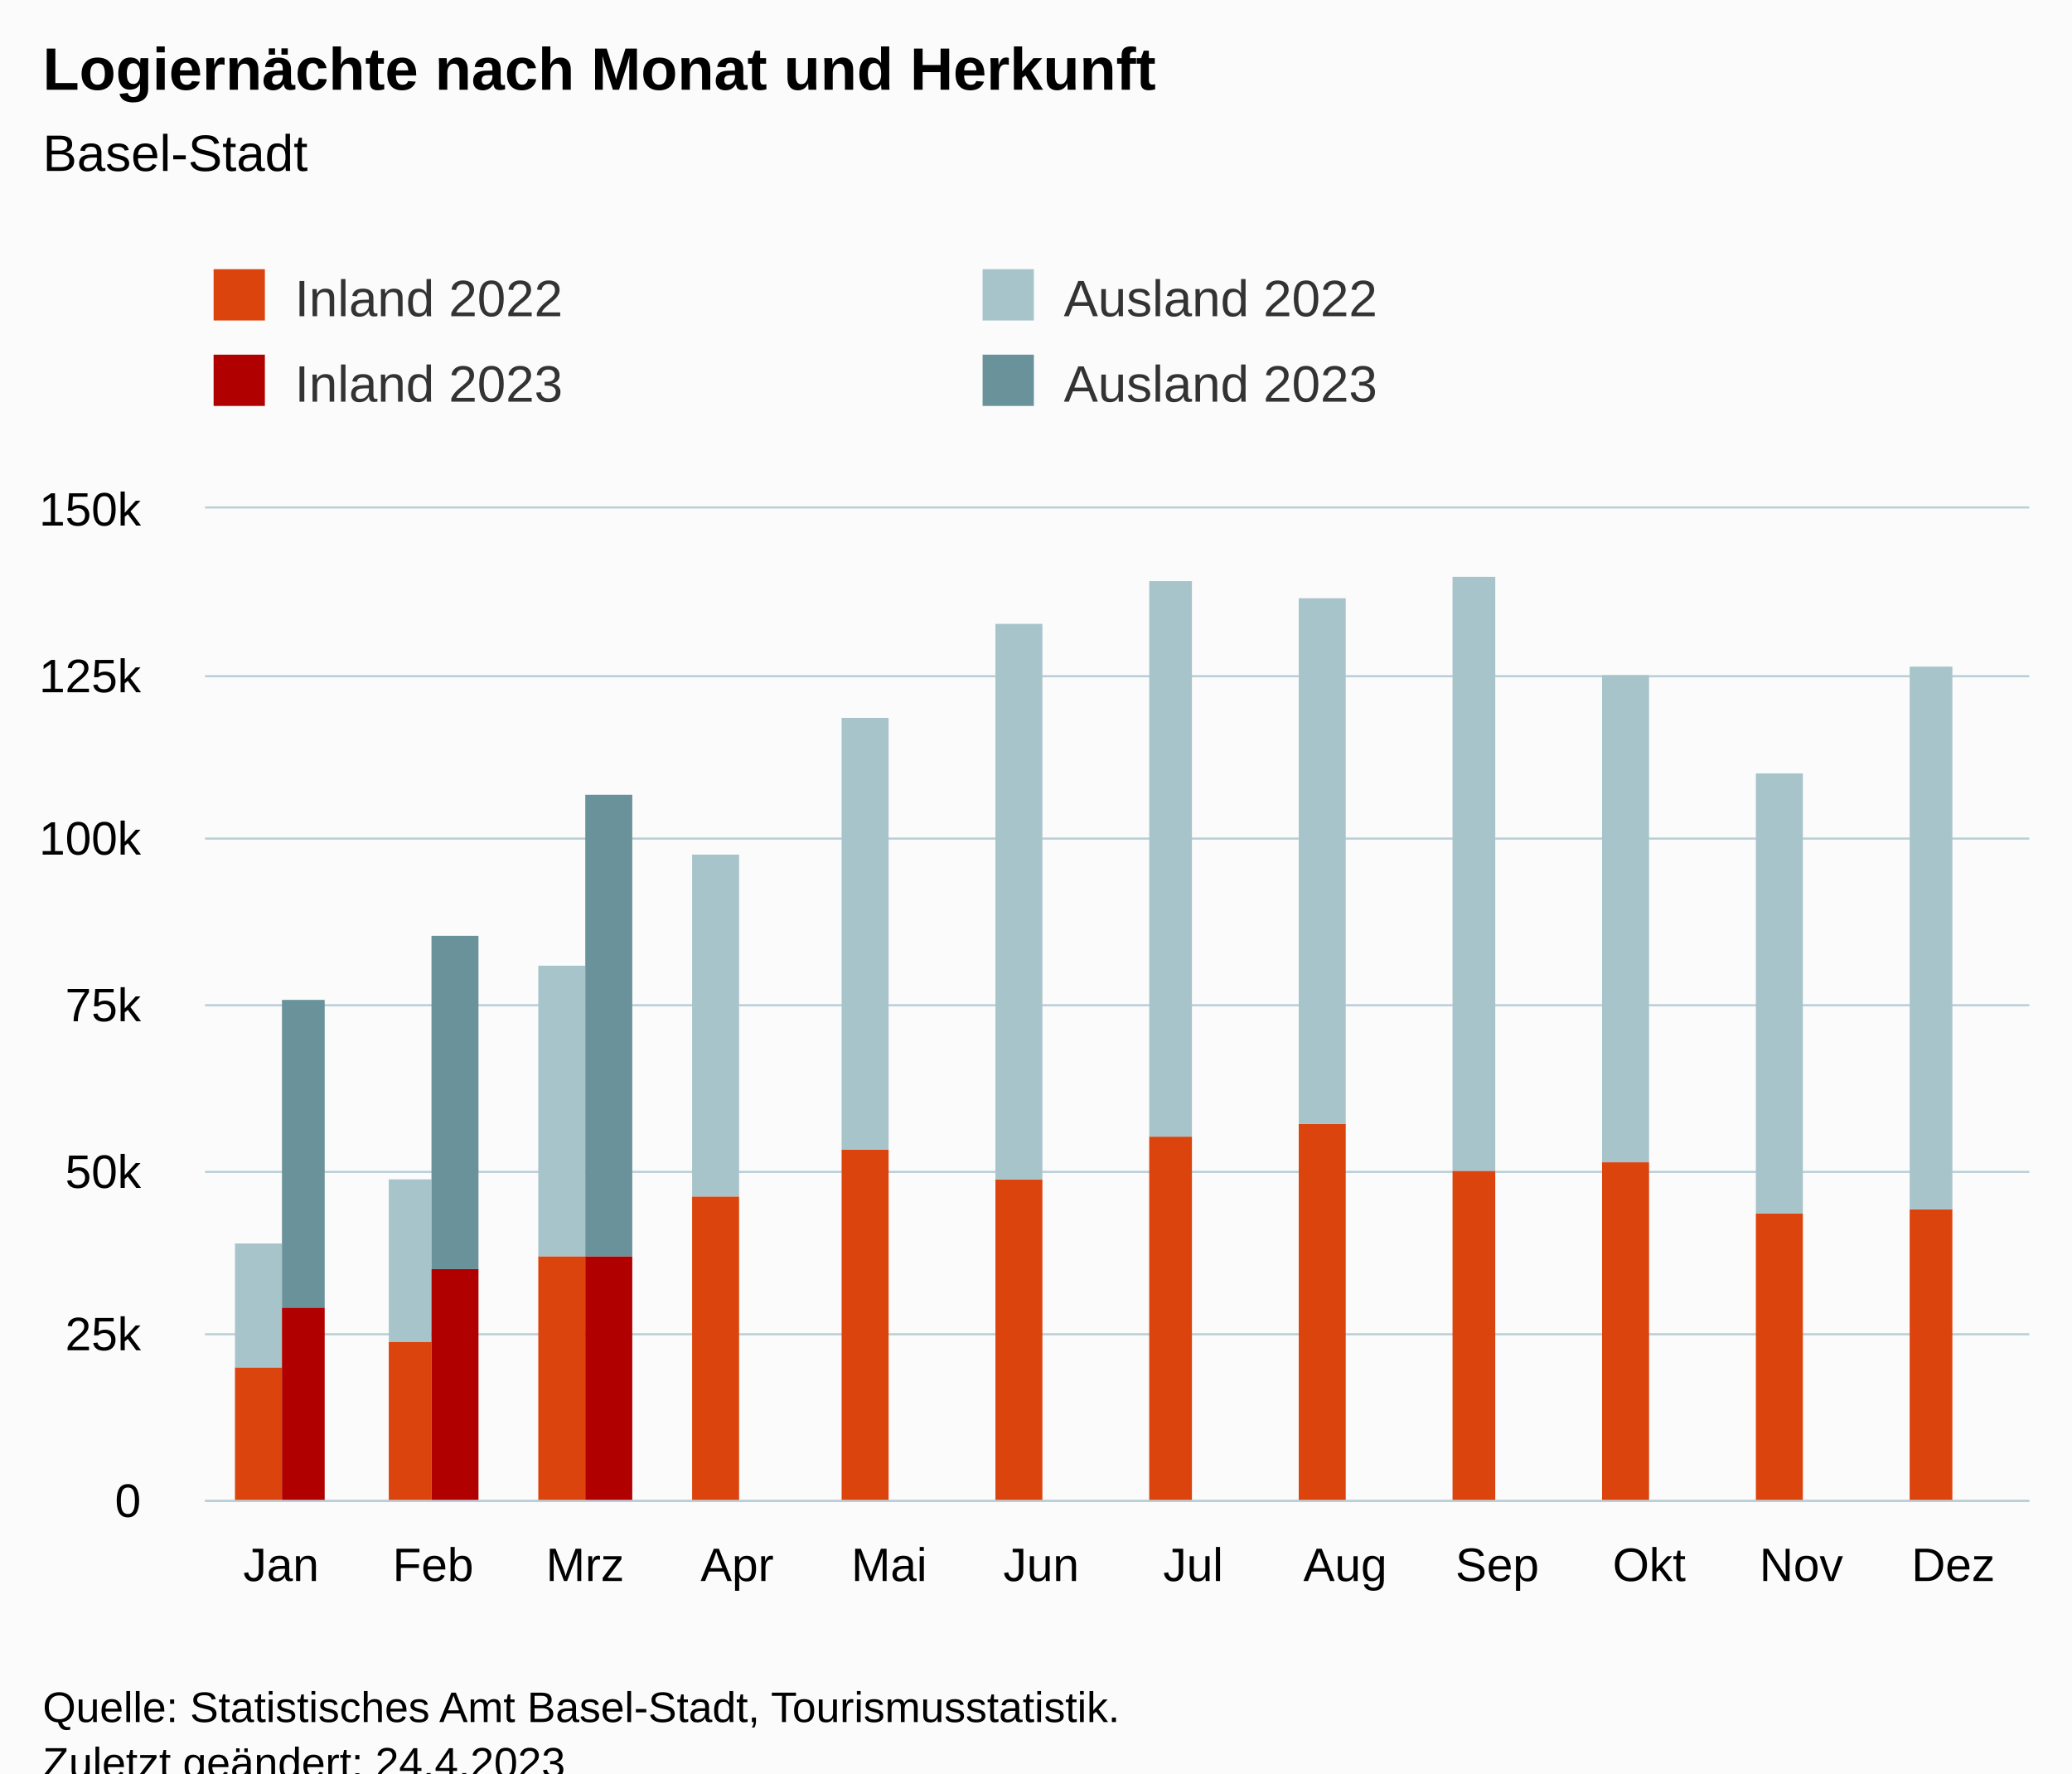
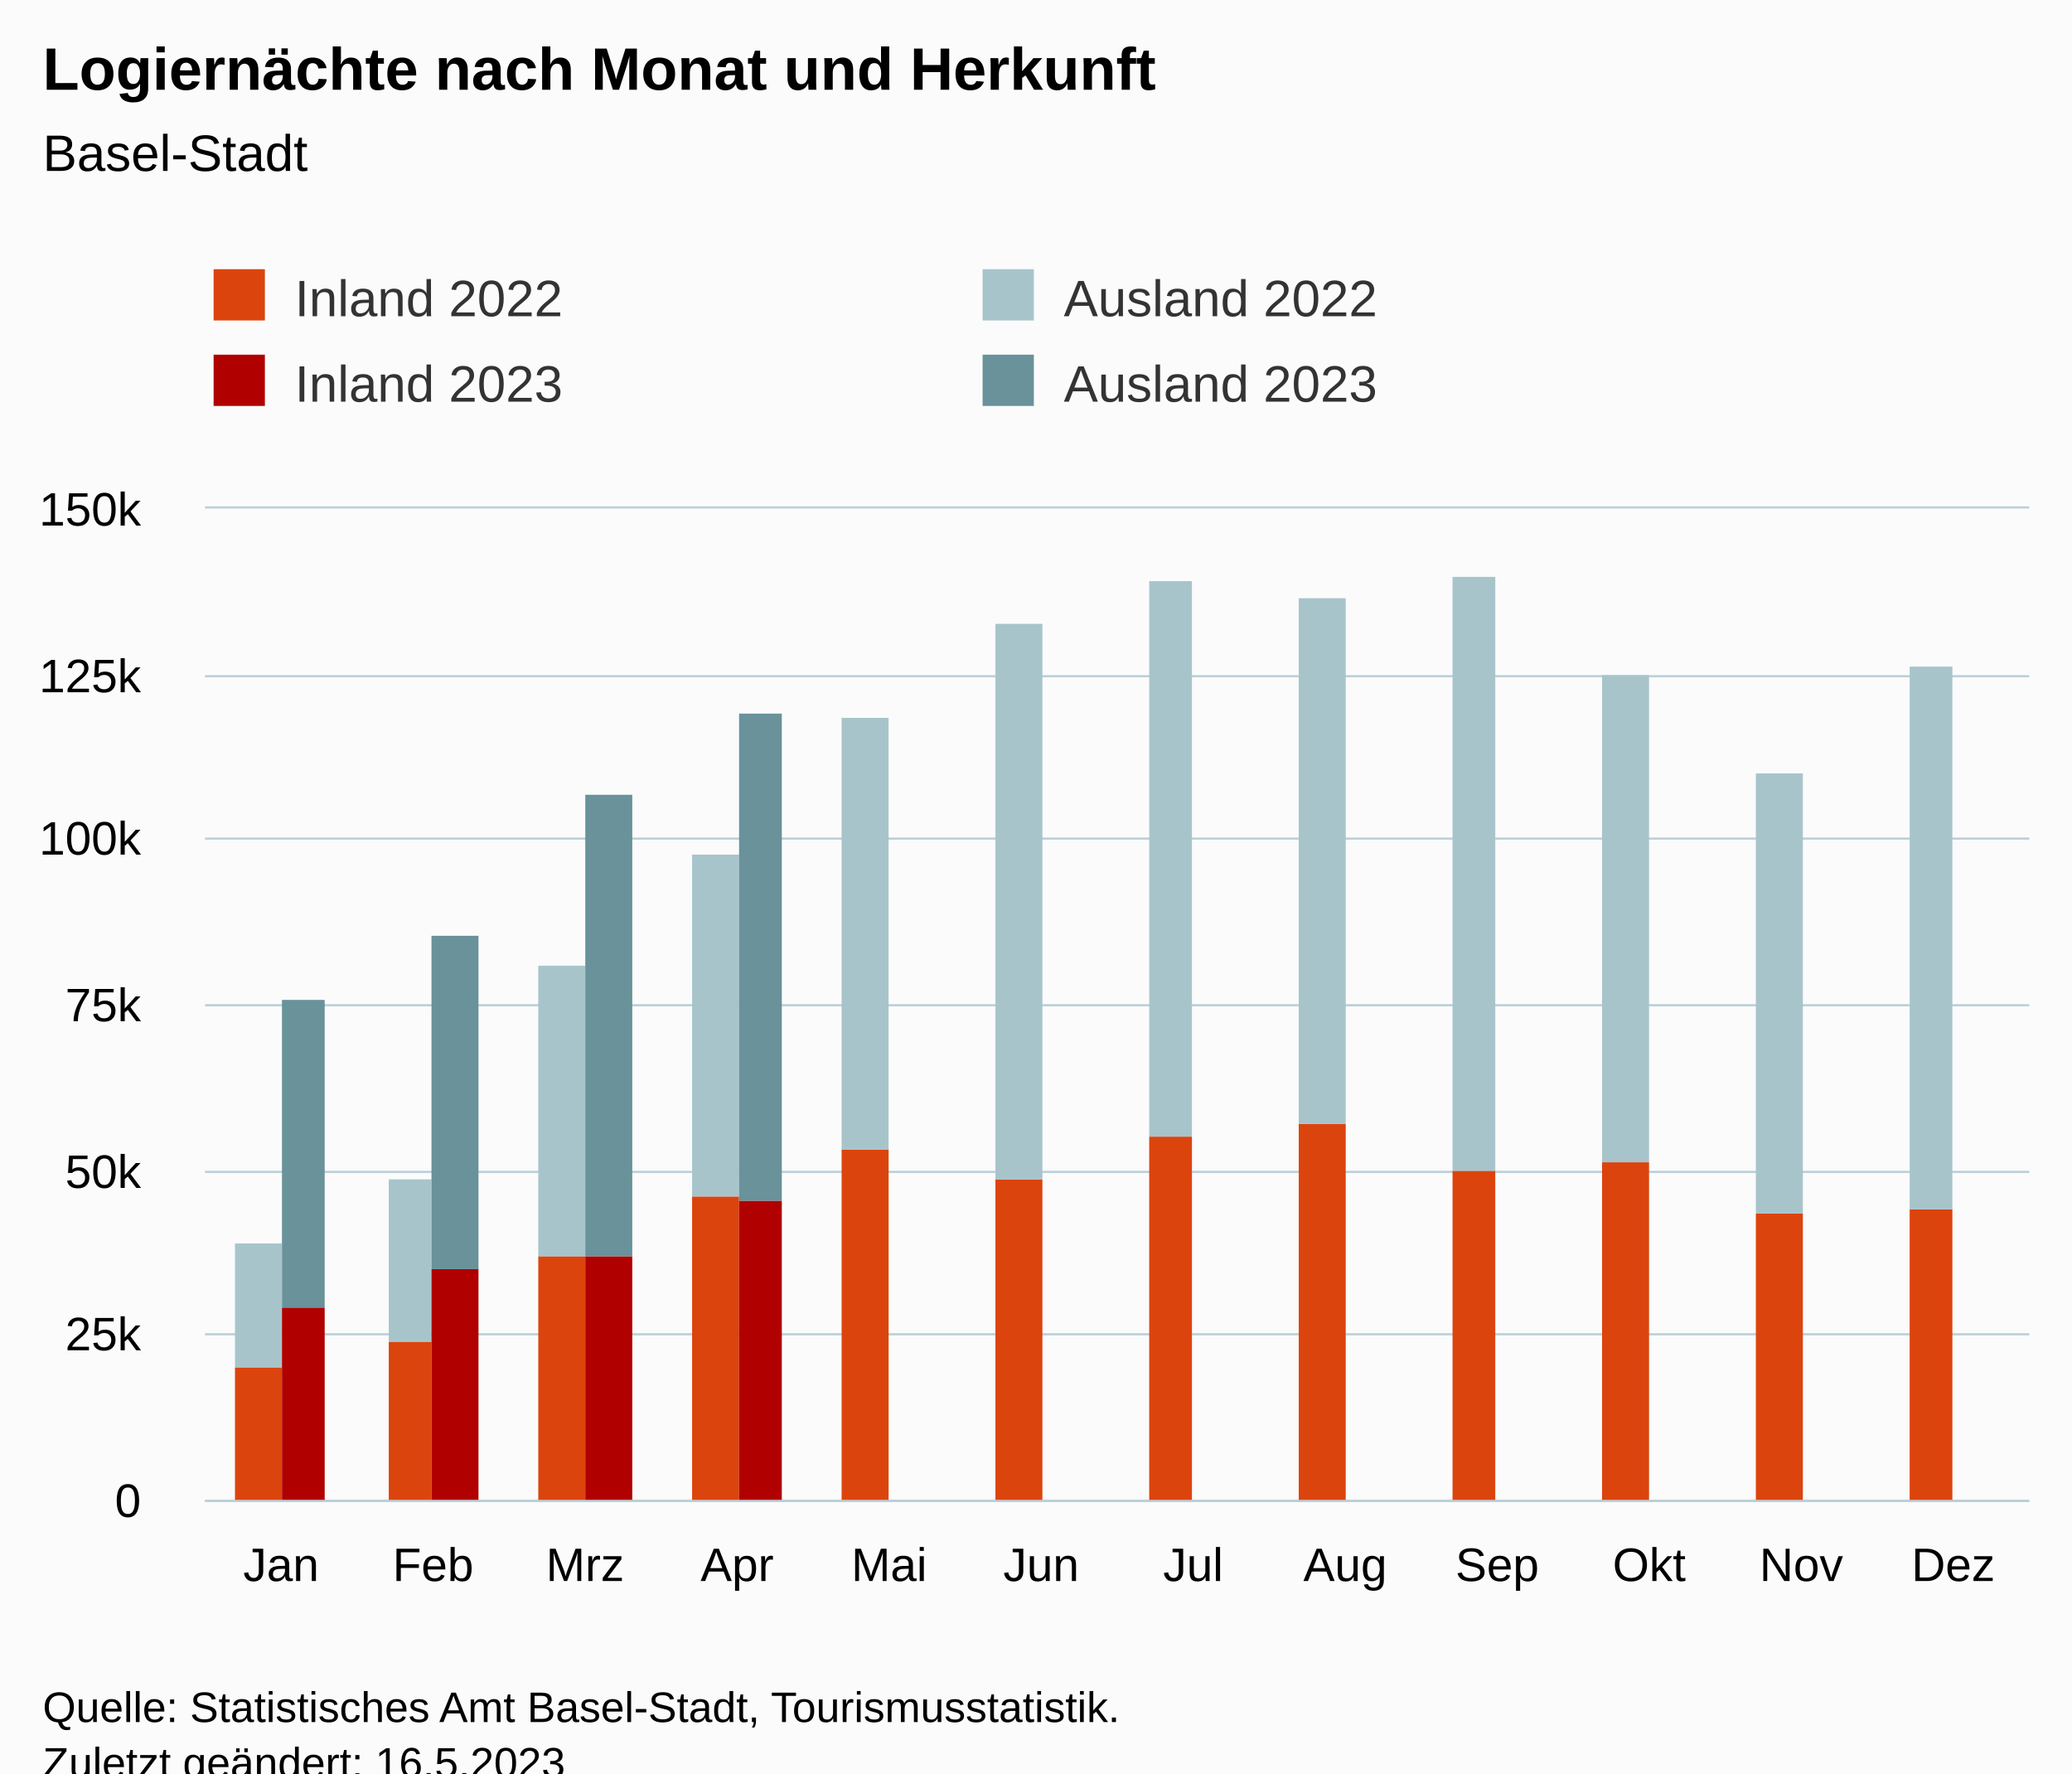
<svg xmlns="http://www.w3.org/2000/svg" version="1.1" class="highcharts-root" style="font-family:Arial;font-size:12px;" viewBox="0 0 485 415">
  <defs>
-     <clipPath id="highcharts-nqa5gs4-55-">
+     <clipPath id="highcharts-rebr4y8-55-">
      <rect x="0" y="0" width="427" height="232" fill="none" />
    </clipPath>
-     <clipPath id="highcharts-nqa5gs4-68-">
+     <clipPath id="highcharts-rebr4y8-68-">
      <rect x="0" y="0" width="427" height="232" fill="none" />
    </clipPath>
-     <clipPath id="highcharts-nqa5gs4-105-">
+     <clipPath id="highcharts-rebr4y8-105-">
      <rect x="48" y="119" width="427" height="232" fill="none" />
    </clipPath>
  </defs>
  <rect fill="#fbfbfb" class="highcharts-background" x="0" y="0" width="485" height="428" rx="0" ry="0" />
  <rect fill="none" class="highcharts-plot-background" x="48" y="119" width="427" height="232" />
  <g class="highcharts-pane-group" data-z-index="0" />
  <g class="highcharts-grid highcharts-xaxis-grid" data-z-index="1">
    <path fill="none" data-z-index="1" class="highcharts-grid-line" d="M 83.5 119 L 83.5 351" opacity="1" />
    <path fill="none" data-z-index="1" class="highcharts-grid-line" d="M 118.5 119 L 118.5 351" opacity="1" />
    <path fill="none" data-z-index="1" class="highcharts-grid-line" d="M 154.5 119 L 154.5 351" opacity="1" />
    <path fill="none" data-z-index="1" class="highcharts-grid-line" d="M 189.5 119 L 189.5 351" opacity="1" />
    <path fill="none" data-z-index="1" class="highcharts-grid-line" d="M 225.5 119 L 225.5 351" opacity="1" />
    <path fill="none" data-z-index="1" class="highcharts-grid-line" d="M 261.5 119 L 261.5 351" opacity="1" />
    <path fill="none" data-z-index="1" class="highcharts-grid-line" d="M 296.5 119 L 296.5 351" opacity="1" />
    <path fill="none" data-z-index="1" class="highcharts-grid-line" d="M 332.5 119 L 332.5 351" opacity="1" />
    <path fill="none" data-z-index="1" class="highcharts-grid-line" d="M 367.5 119 L 367.5 351" opacity="1" />
    <path fill="none" data-z-index="1" class="highcharts-grid-line" d="M 403.5 119 L 403.5 351" opacity="1" />
    <path fill="none" data-z-index="1" class="highcharts-grid-line" d="M 438.5 119 L 438.5 351" opacity="1" />
    <path fill="none" data-z-index="1" class="highcharts-grid-line" d="M 474.5 119 L 474.5 351" opacity="1" />
    <path fill="none" data-z-index="1" class="highcharts-grid-line" d="M 47.5 119 L 47.5 351" opacity="1" />
  </g>
  <g class="highcharts-grid highcharts-yaxis-grid" data-z-index="1">
    <path fill="none" stroke="#B9CFD7" stroke-width="0.5" data-z-index="1" class="highcharts-grid-line" d="M 48 351.25 L 475 351.25" opacity="1" />
    <path fill="none" stroke="#B9CFD7" stroke-width="0.5" data-z-index="1" class="highcharts-grid-line" d="M 48 312.25 L 475 312.25" opacity="1" />
    <path fill="none" stroke="#B9CFD7" stroke-width="0.5" data-z-index="1" class="highcharts-grid-line" d="M 48 274.25 L 475 274.25" opacity="1" />
    <path fill="none" stroke="#B9CFD7" stroke-width="0.5" data-z-index="1" class="highcharts-grid-line" d="M 48 235.25 L 475 235.25" opacity="1" />
    <path fill="none" stroke="#B9CFD7" stroke-width="0.5" data-z-index="1" class="highcharts-grid-line" d="M 48 196.25 L 475 196.25" opacity="1" />
    <path fill="none" stroke="#B9CFD7" stroke-width="0.5" data-z-index="1" class="highcharts-grid-line" d="M 48 158.25 L 475 158.25" opacity="1" />
    <path fill="none" stroke="#B9CFD7" stroke-width="0.5" data-z-index="1" class="highcharts-grid-line" d="M 48 118.75 L 475 118.75" opacity="1" />
  </g>
  <rect fill="none" class="highcharts-plot-border" data-z-index="1" x="48" y="119" width="427" height="232" />
  <g class="highcharts-axis highcharts-xaxis" data-z-index="2">
    <path fill="none" class="highcharts-axis-line" stroke="#B9CFD7" stroke-width="0.5" data-z-index="7" d="M 48 351.25 L 475 351.25" />
  </g>
  <g class="highcharts-axis highcharts-yaxis" data-z-index="2">
    <path fill="none" class="highcharts-axis-line" data-z-index="7" d="M 48 119 L 48 351" />
  </g>
  <g class="highcharts-series-group" data-z-index="3">
-     <g class="highcharts-series highcharts-series-0 highcharts-column-series" data-z-index="0.1" opacity="1" transform="translate(48,119) scale(1 1)" clip-path="url(#highcharts-nqa5gs4-68-)">
+     <g class="highcharts-series highcharts-series-0 highcharts-column-series" data-z-index="0.1" opacity="1" transform="translate(48,119) scale(1 1)" clip-path="url(#highcharts-rebr4y8-68-)">
      <rect x="7" y="201" width="11" height="32" fill="rgb(220, 68, 14)" opacity="1" class="highcharts-point" />
      <rect x="43" y="195" width="10" height="38" fill="rgb(220, 68, 14)" opacity="1" class="highcharts-point" />
      <rect x="78" y="175" width="11" height="58" fill="rgb(220, 68, 14)" opacity="1" class="highcharts-point" />
      <rect x="114" y="161" width="11" height="72" fill="rgb(220, 68, 14)" opacity="1" class="highcharts-point" />
      <rect x="149" y="150" width="11" height="83" fill="rgb(220, 68, 14)" opacity="1" class="highcharts-point" />
      <rect x="185" y="157" width="11" height="76" fill="rgb(220, 68, 14)" opacity="1" class="highcharts-point" />
      <rect x="221" y="147" width="10" height="86" fill="rgb(220, 68, 14)" opacity="1" class="highcharts-point" />
      <rect x="256" y="144" width="11" height="89" fill="rgb(220, 68, 14)" opacity="1" class="highcharts-point" />
      <rect x="292" y="155" width="10" height="78" fill="rgb(220, 68, 14)" opacity="1" class="highcharts-point" />
      <rect x="327" y="153" width="11" height="80" fill="rgb(220, 68, 14)" opacity="1" class="highcharts-point" />
      <rect x="363" y="165" width="11" height="68" fill="rgb(220, 68, 14)" opacity="1" class="highcharts-point" />
      <rect x="399" y="164" width="10" height="69" fill="rgb(220, 68, 14)" opacity="1" class="highcharts-point" />
    </g>
    <g class="highcharts-markers highcharts-series-0 highcharts-column-series" data-z-index="0.1" opacity="1" transform="translate(48,119) scale(1 1)" clip-path="none" />
-     <g class="highcharts-series highcharts-series-1 highcharts-column-series" data-z-index="0.1" opacity="1" transform="translate(48,119) scale(1 1)" clip-path="url(#highcharts-nqa5gs4-68-)">
+     <g class="highcharts-series highcharts-series-1 highcharts-column-series" data-z-index="0.1" opacity="1" transform="translate(48,119) scale(1 1)" clip-path="url(#highcharts-rebr4y8-68-)">
      <rect x="7" y="172" width="11" height="29" fill="rgb(168, 196, 203)" opacity="1" class="highcharts-point" />
      <rect x="43" y="157" width="10" height="38" fill="rgb(168, 196, 203)" opacity="1" class="highcharts-point" />
      <rect x="78" y="107" width="11" height="68" fill="rgb(168, 196, 203)" opacity="1" class="highcharts-point" />
      <rect x="114" y="81" width="11" height="80" fill="rgb(168, 196, 203)" opacity="1" class="highcharts-point" />
      <rect x="149" y="49" width="11" height="101" fill="rgb(168, 196, 203)" opacity="1" class="highcharts-point" />
      <rect x="185" y="27" width="11" height="130" fill="rgb(168, 196, 203)" opacity="1" class="highcharts-point" />
      <rect x="221" y="17" width="10" height="130" fill="rgb(168, 196, 203)" opacity="1" class="highcharts-point" />
      <rect x="256" y="21" width="11" height="123" fill="rgb(168, 196, 203)" opacity="1" class="highcharts-point" />
      <rect x="292" y="16" width="10" height="139" fill="rgb(168, 196, 203)" opacity="1" class="highcharts-point" />
      <rect x="327" y="39" width="11" height="114" fill="rgb(168, 196, 203)" opacity="1" class="highcharts-point" />
      <rect x="363" y="62" width="11" height="103" fill="rgb(168, 196, 203)" opacity="1" class="highcharts-point" />
      <rect x="399" y="37" width="10" height="127" fill="rgb(168, 196, 203)" opacity="1" class="highcharts-point" />
    </g>
    <g class="highcharts-markers highcharts-series-1 highcharts-column-series" data-z-index="0.1" opacity="1" transform="translate(48,119) scale(1 1)" clip-path="none" />
-     <g class="highcharts-series highcharts-series-2 highcharts-column-series" data-z-index="0.1" opacity="1" transform="translate(48,119) scale(1 1)" clip-path="url(#highcharts-nqa5gs4-68-)">
+     <g class="highcharts-series highcharts-series-2 highcharts-column-series" data-z-index="0.1" opacity="1" transform="translate(48,119) scale(1 1)" clip-path="url(#highcharts-rebr4y8-68-)">
      <rect x="18" y="187" width="10" height="46" fill="rgb(176, 0, 0)" opacity="1" class="highcharts-point" />
      <rect x="53" y="178" width="11" height="55" fill="rgb(176, 0, 0)" opacity="1" class="highcharts-point" />
      <rect x="89" y="175" width="11" height="58" fill="rgb(176, 0, 0)" opacity="1" class="highcharts-point" />
-       <rect x="125" y="233" width="10" height="0" fill="rgb(176, 0, 0)" opacity="1" class="highcharts-point highcharts-null-point" />
+       <rect x="125" y="162" width="10" height="71" fill="rgb(176, 0, 0)" opacity="1" class="highcharts-point" />
      <rect x="160" y="233" width="11" height="0" fill="rgb(176, 0, 0)" opacity="1" class="highcharts-point highcharts-null-point" />
      <rect x="196" y="233" width="10" height="0" fill="rgb(176, 0, 0)" opacity="1" class="highcharts-point highcharts-null-point" />
      <rect x="231" y="233" width="11" height="0" fill="rgb(176, 0, 0)" opacity="1" class="highcharts-point highcharts-null-point" />
      <rect x="267" y="233" width="11" height="0" fill="rgb(176, 0, 0)" opacity="1" class="highcharts-point highcharts-null-point" />
      <rect x="302" y="233" width="11" height="0" fill="rgb(176, 0, 0)" opacity="1" class="highcharts-point highcharts-null-point" />
      <rect x="338" y="233" width="11" height="0" fill="rgb(176, 0, 0)" opacity="1" class="highcharts-point highcharts-null-point" />
      <rect x="374" y="233" width="10" height="0" fill="rgb(176, 0, 0)" opacity="1" class="highcharts-point highcharts-null-point" />
      <rect x="409" y="233" width="11" height="0" fill="rgb(176, 0, 0)" opacity="1" class="highcharts-point highcharts-null-point" />
    </g>
    <g class="highcharts-markers highcharts-series-2 highcharts-column-series" data-z-index="0.1" opacity="1" transform="translate(48,119) scale(1 1)" clip-path="none" />
-     <g class="highcharts-series highcharts-series-3 highcharts-column-series" data-z-index="0.1" opacity="1" transform="translate(48,119) scale(1 1)" clip-path="url(#highcharts-nqa5gs4-68-)">
+     <g class="highcharts-series highcharts-series-3 highcharts-column-series" data-z-index="0.1" opacity="1" transform="translate(48,119) scale(1 1)" clip-path="url(#highcharts-rebr4y8-68-)">
      <rect x="18" y="115" width="10" height="72" fill="rgb(105, 146, 155)" opacity="1" class="highcharts-point" />
      <rect x="53" y="100" width="11" height="78" fill="rgb(105, 146, 155)" opacity="1" class="highcharts-point" />
      <rect x="89" y="67" width="11" height="108" fill="rgb(105, 146, 155)" opacity="1" class="highcharts-point" />
-       <rect x="125" y="233" width="10" height="0" fill="rgb(105, 146, 155)" opacity="1" class="highcharts-point highcharts-null-point" />
+       <rect x="125" y="48" width="10" height="114" fill="rgb(105, 146, 155)" opacity="1" class="highcharts-point" />
      <rect x="160" y="233" width="11" height="0" fill="rgb(105, 146, 155)" opacity="1" class="highcharts-point highcharts-null-point" />
      <rect x="196" y="233" width="10" height="0" fill="rgb(105, 146, 155)" opacity="1" class="highcharts-point highcharts-null-point" />
      <rect x="231" y="233" width="11" height="0" fill="rgb(105, 146, 155)" opacity="1" class="highcharts-point highcharts-null-point" />
      <rect x="267" y="233" width="11" height="0" fill="rgb(105, 146, 155)" opacity="1" class="highcharts-point highcharts-null-point" />
      <rect x="302" y="233" width="11" height="0" fill="rgb(105, 146, 155)" opacity="1" class="highcharts-point highcharts-null-point" />
      <rect x="338" y="233" width="11" height="0" fill="rgb(105, 146, 155)" opacity="1" class="highcharts-point highcharts-null-point" />
      <rect x="374" y="233" width="10" height="0" fill="rgb(105, 146, 155)" opacity="1" class="highcharts-point highcharts-null-point" />
      <rect x="409" y="233" width="11" height="0" fill="rgb(105, 146, 155)" opacity="1" class="highcharts-point highcharts-null-point" />
    </g>
    <g class="highcharts-markers highcharts-series-3 highcharts-column-series" data-z-index="0.1" opacity="1" transform="translate(48,119) scale(1 1)" clip-path="none" />
  </g>
  <text x="10" text-anchor="start" class="highcharts-title" data-z-index="4" style="color:#000000;font-size:14px;font-weight:bold;fill:#000000;" y="21">
    <tspan>Logiernächte nach Monat und Herkunft</tspan>
  </text>
  <text x="10" text-anchor="start" class="highcharts-subtitle" data-z-index="4" style="color:#000000;font-size:12px;font-weight:normal;fill:#000000;" y="40">
    <tspan>Basel-Stadt</tspan>
  </text>
  <text x="10" text-anchor="start" class="highcharts-caption" data-z-index="4" style="color:#666666;fill:#666666;" y="385" />
  <g class="highcharts-legend" data-z-index="7" transform="translate(40,56)">
    <rect fill="none" class="highcharts-legend-box" rx="0" ry="0" x="0" y="0" width="356" height="51" visibility="visible" />
    <g data-z-index="1">
      <g>
        <g class="highcharts-legend-item highcharts-column-series highcharts-color-undefined highcharts-series-0" data-z-index="1" transform="translate(8,3)">
          <text x="21" style="color:#333333;cursor:pointer;font-size:12px;font-weight:normal;fill:#333333;" text-anchor="start" data-z-index="2" y="15">
            <tspan>Inland 2022</tspan>
          </text>
          <rect x="2" y="4" width="12" height="12" fill="rgb(220, 68, 14)" class="highcharts-point" data-z-index="3" />
        </g>
        <g class="highcharts-legend-item highcharts-column-series highcharts-color-undefined highcharts-series-1" data-z-index="1" transform="translate(188,3)">
          <text x="21" y="15" style="color:#333333;cursor:pointer;font-size:12px;font-weight:normal;fill:#333333;" text-anchor="start" data-z-index="2">
            <tspan>Ausland 2022</tspan>
          </text>
          <rect x="2" y="4" width="12" height="12" fill="rgb(168, 196, 203)" class="highcharts-point" data-z-index="3" />
        </g>
        <g class="highcharts-legend-item highcharts-column-series highcharts-color-undefined highcharts-series-2" data-z-index="1" transform="translate(8,23)">
          <text x="21" y="15" style="color:#333333;cursor:pointer;font-size:12px;font-weight:normal;fill:#333333;" text-anchor="start" data-z-index="2">
            <tspan>Inland 2023</tspan>
          </text>
          <rect x="2" y="4" width="12" height="12" fill="rgb(176, 0, 0)" class="highcharts-point" data-z-index="3" />
        </g>
        <g class="highcharts-legend-item highcharts-column-series highcharts-color-undefined highcharts-series-3" data-z-index="1" transform="translate(188,23)">
          <text x="21" y="15" style="color:#333333;cursor:pointer;font-size:12px;font-weight:normal;fill:#333333;" text-anchor="start" data-z-index="2">
            <tspan>Ausland 2023</tspan>
          </text>
          <rect x="2" y="4" width="12" height="12" fill="rgb(105, 146, 155)" class="highcharts-point" data-z-index="3" />
        </g>
      </g>
    </g>
  </g>
  <g class="highcharts-axis-labels highcharts-xaxis-labels" data-z-index="7">
    <text x="65.792" style="color:#000000;cursor:default;font-size:11px;fill:#000000;" text-anchor="middle" transform="translate(0,0)" y="370" opacity="1">Jan</text>
    <text x="101.375" style="color:#000000;cursor:default;font-size:11px;fill:#000000;" text-anchor="middle" transform="translate(0,0)" y="370" opacity="1">Feb</text>
    <text x="136.958" style="color:#000000;cursor:default;font-size:11px;fill:#000000;" text-anchor="middle" transform="translate(0,0)" y="370" opacity="1">Mrz</text>
    <text x="172.542" style="color:#000000;cursor:default;font-size:11px;fill:#000000;" text-anchor="middle" transform="translate(0,0)" y="370" opacity="1">Apr</text>
    <text x="208.125" style="color:#000000;cursor:default;font-size:11px;fill:#000000;" text-anchor="middle" transform="translate(0,0)" y="370" opacity="1">Mai</text>
    <text x="243.708" style="color:#000000;cursor:default;font-size:11px;fill:#000000;" text-anchor="middle" transform="translate(0,0)" y="370" opacity="1">Jun</text>
    <text x="279.292" style="color:#000000;cursor:default;font-size:11px;fill:#000000;" text-anchor="middle" transform="translate(0,0)" y="370" opacity="1">Jul</text>
    <text x="314.875" style="color:#000000;cursor:default;font-size:11px;fill:#000000;" text-anchor="middle" transform="translate(0,0)" y="370" opacity="1">Aug</text>
    <text x="350.458" style="color:#000000;cursor:default;font-size:11px;fill:#000000;" text-anchor="middle" transform="translate(0,0)" y="370" opacity="1">Sep</text>
    <text x="386.042" style="color:#000000;cursor:default;font-size:11px;fill:#000000;" text-anchor="middle" transform="translate(0,0)" y="370" opacity="1">Okt</text>
    <text x="421.625" style="color:#000000;cursor:default;font-size:11px;fill:#000000;" text-anchor="middle" transform="translate(0,0)" y="370" opacity="1">Nov</text>
    <text x="457.208" style="color:#000000;cursor:default;font-size:11px;fill:#000000;" text-anchor="middle" transform="translate(0,0)" y="370" opacity="1">Dez</text>
  </g>
  <g class="highcharts-axis-labels highcharts-yaxis-labels" data-z-index="7">
    <text x="33" style="color:#000000;cursor:default;font-size:11px;fill:#000000;" text-anchor="end" transform="translate(0,0)" y="355" opacity="1">0</text>
    <text x="33" style="color:#000000;cursor:default;font-size:11px;fill:#000000;" text-anchor="end" transform="translate(0,0)" y="316" opacity="1">25k</text>
    <text x="33" style="color:#000000;cursor:default;font-size:11px;fill:#000000;" text-anchor="end" transform="translate(0,0)" y="278" opacity="1">50k</text>
    <text x="33" style="color:#000000;cursor:default;font-size:11px;fill:#000000;" text-anchor="end" transform="translate(0,0)" y="239" opacity="1">75k</text>
    <text x="33" style="color:#000000;cursor:default;font-size:11px;fill:#000000;" text-anchor="end" transform="translate(0,0)" y="200" opacity="1">100k</text>
    <text x="33" style="color:#000000;cursor:default;font-size:11px;fill:#000000;" text-anchor="end" transform="translate(0,0)" y="162" opacity="1">125k</text>
    <text x="33" style="color:#000000;cursor:default;font-size:11px;fill:#000000;" text-anchor="end" transform="translate(0,0)" y="123" opacity="1">150k</text>
  </g>
  <text x="10" class="highcharts-credits" text-anchor="start" data-z-index="8" style="cursor:default;color:#000000;font-size:10px;fill:#000000;" y="403">
    <tspan>Quelle: Statistisches Amt Basel-Stadt, Tourismusstatistik.</tspan>
-     <tspan x="10" dy="13">Zuletzt geändert: 24.4.2023</tspan>
+     <tspan x="10" dy="13">Zuletzt geändert: 16.5.2023</tspan>
  </text>
-   <g class="highcharts-control-points" data-z-index="99" clip-path="url(#highcharts-nqa5gs4-105-)" />
+   <g class="highcharts-control-points" data-z-index="99" clip-path="url(#highcharts-rebr4y8-105-)" />
</svg>
